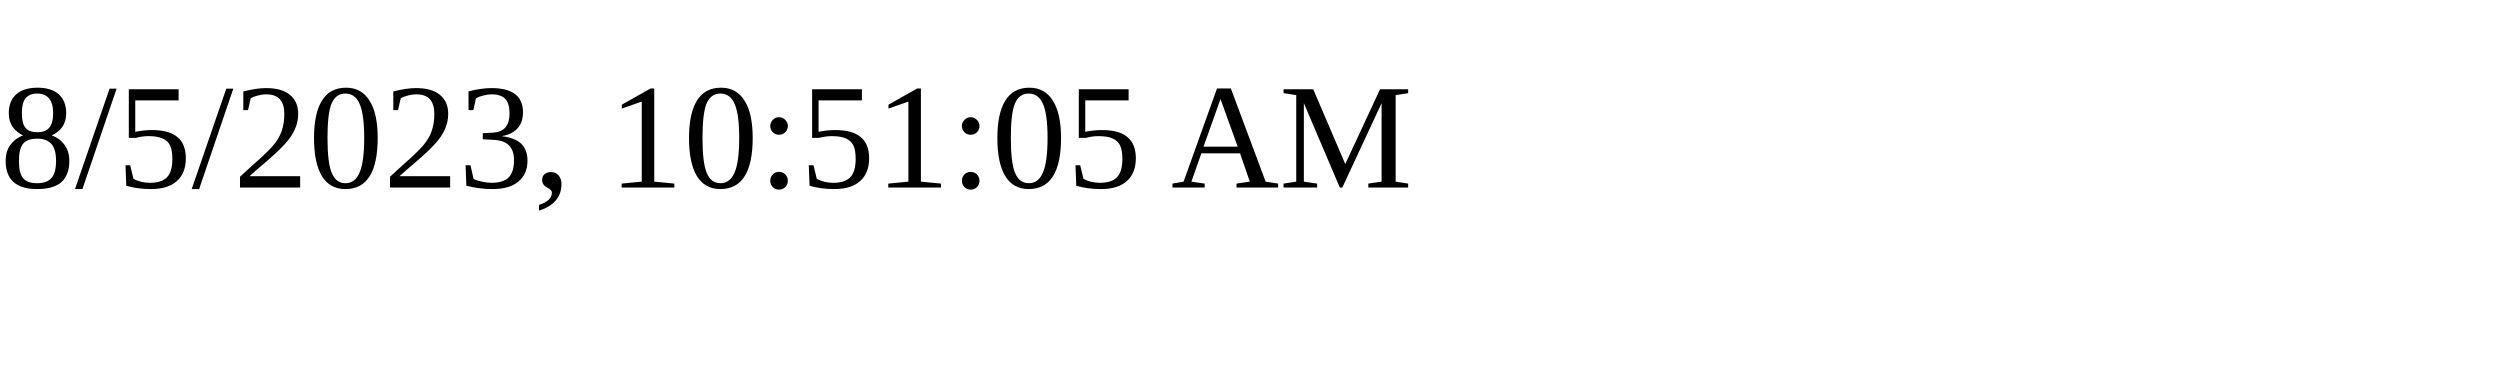
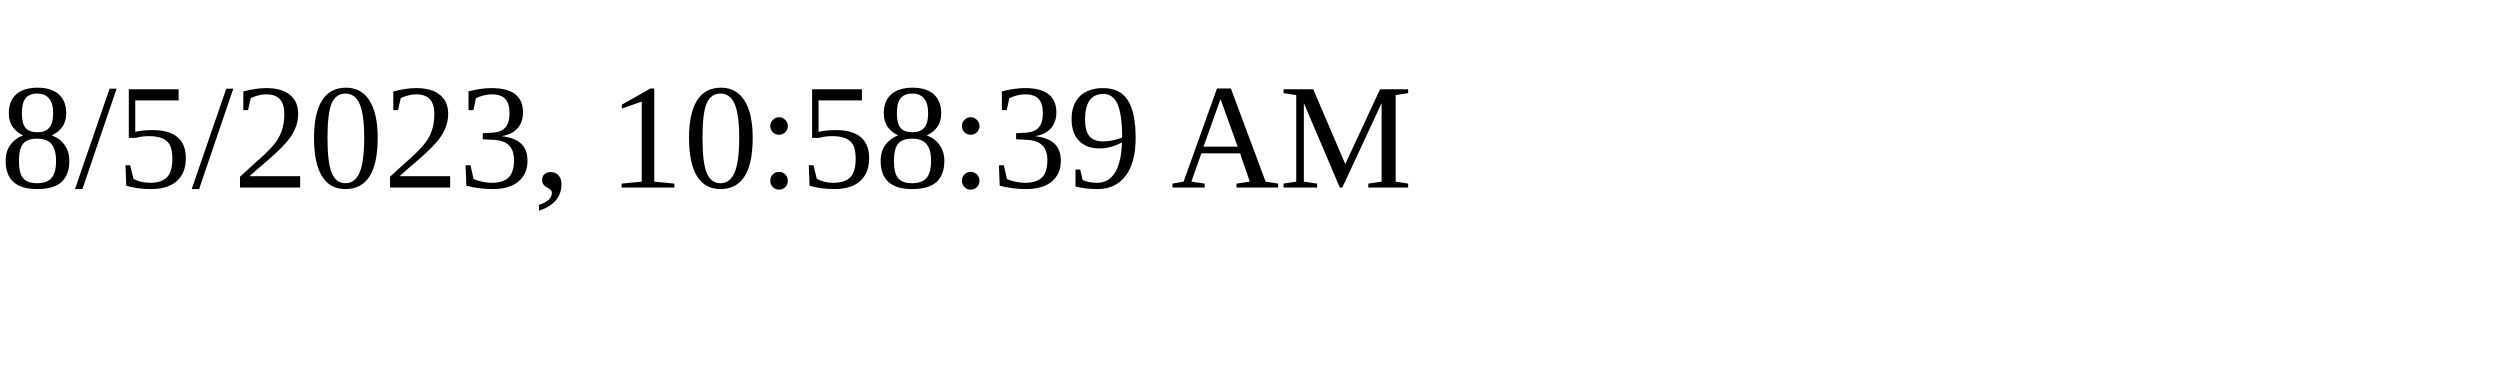
<svg xmlns="http://www.w3.org/2000/svg" height="30" width="200">
-   <text x="0" y="15">8/5/2023, 10:51:05 AM</text>
+   <text x="0" y="15">8/5/2023, 10:58:39 AM</text>
</svg>
